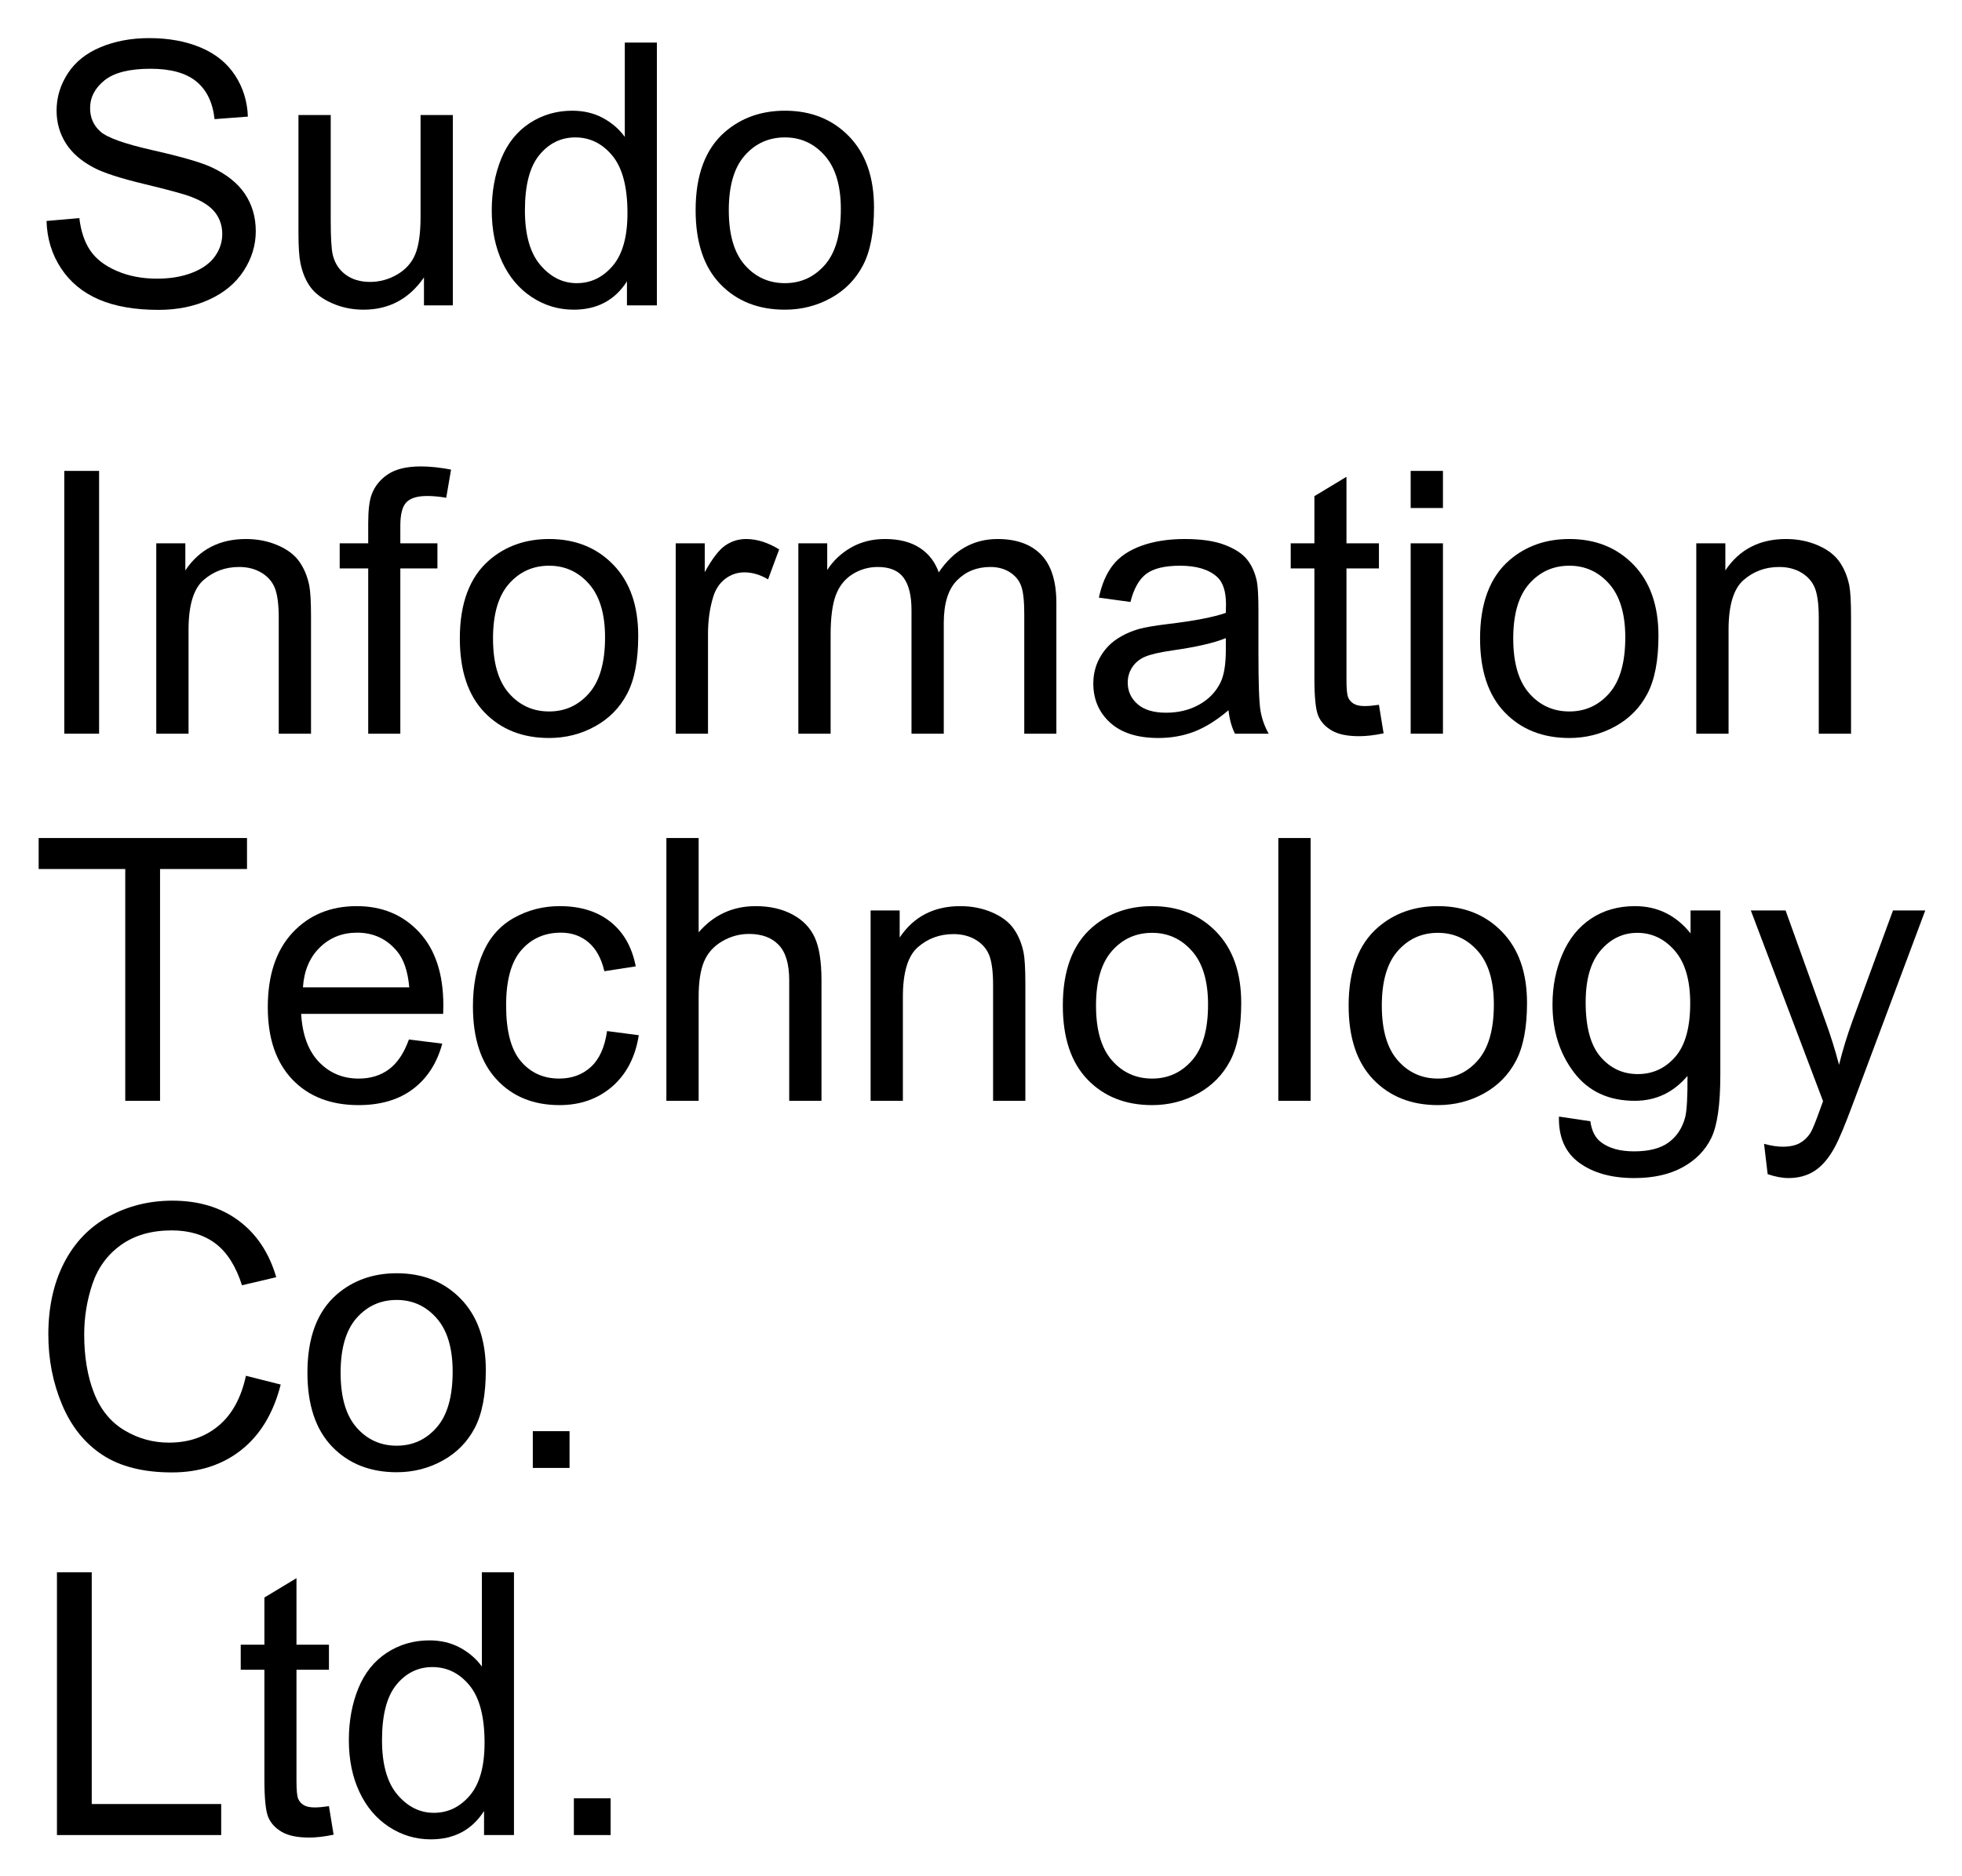
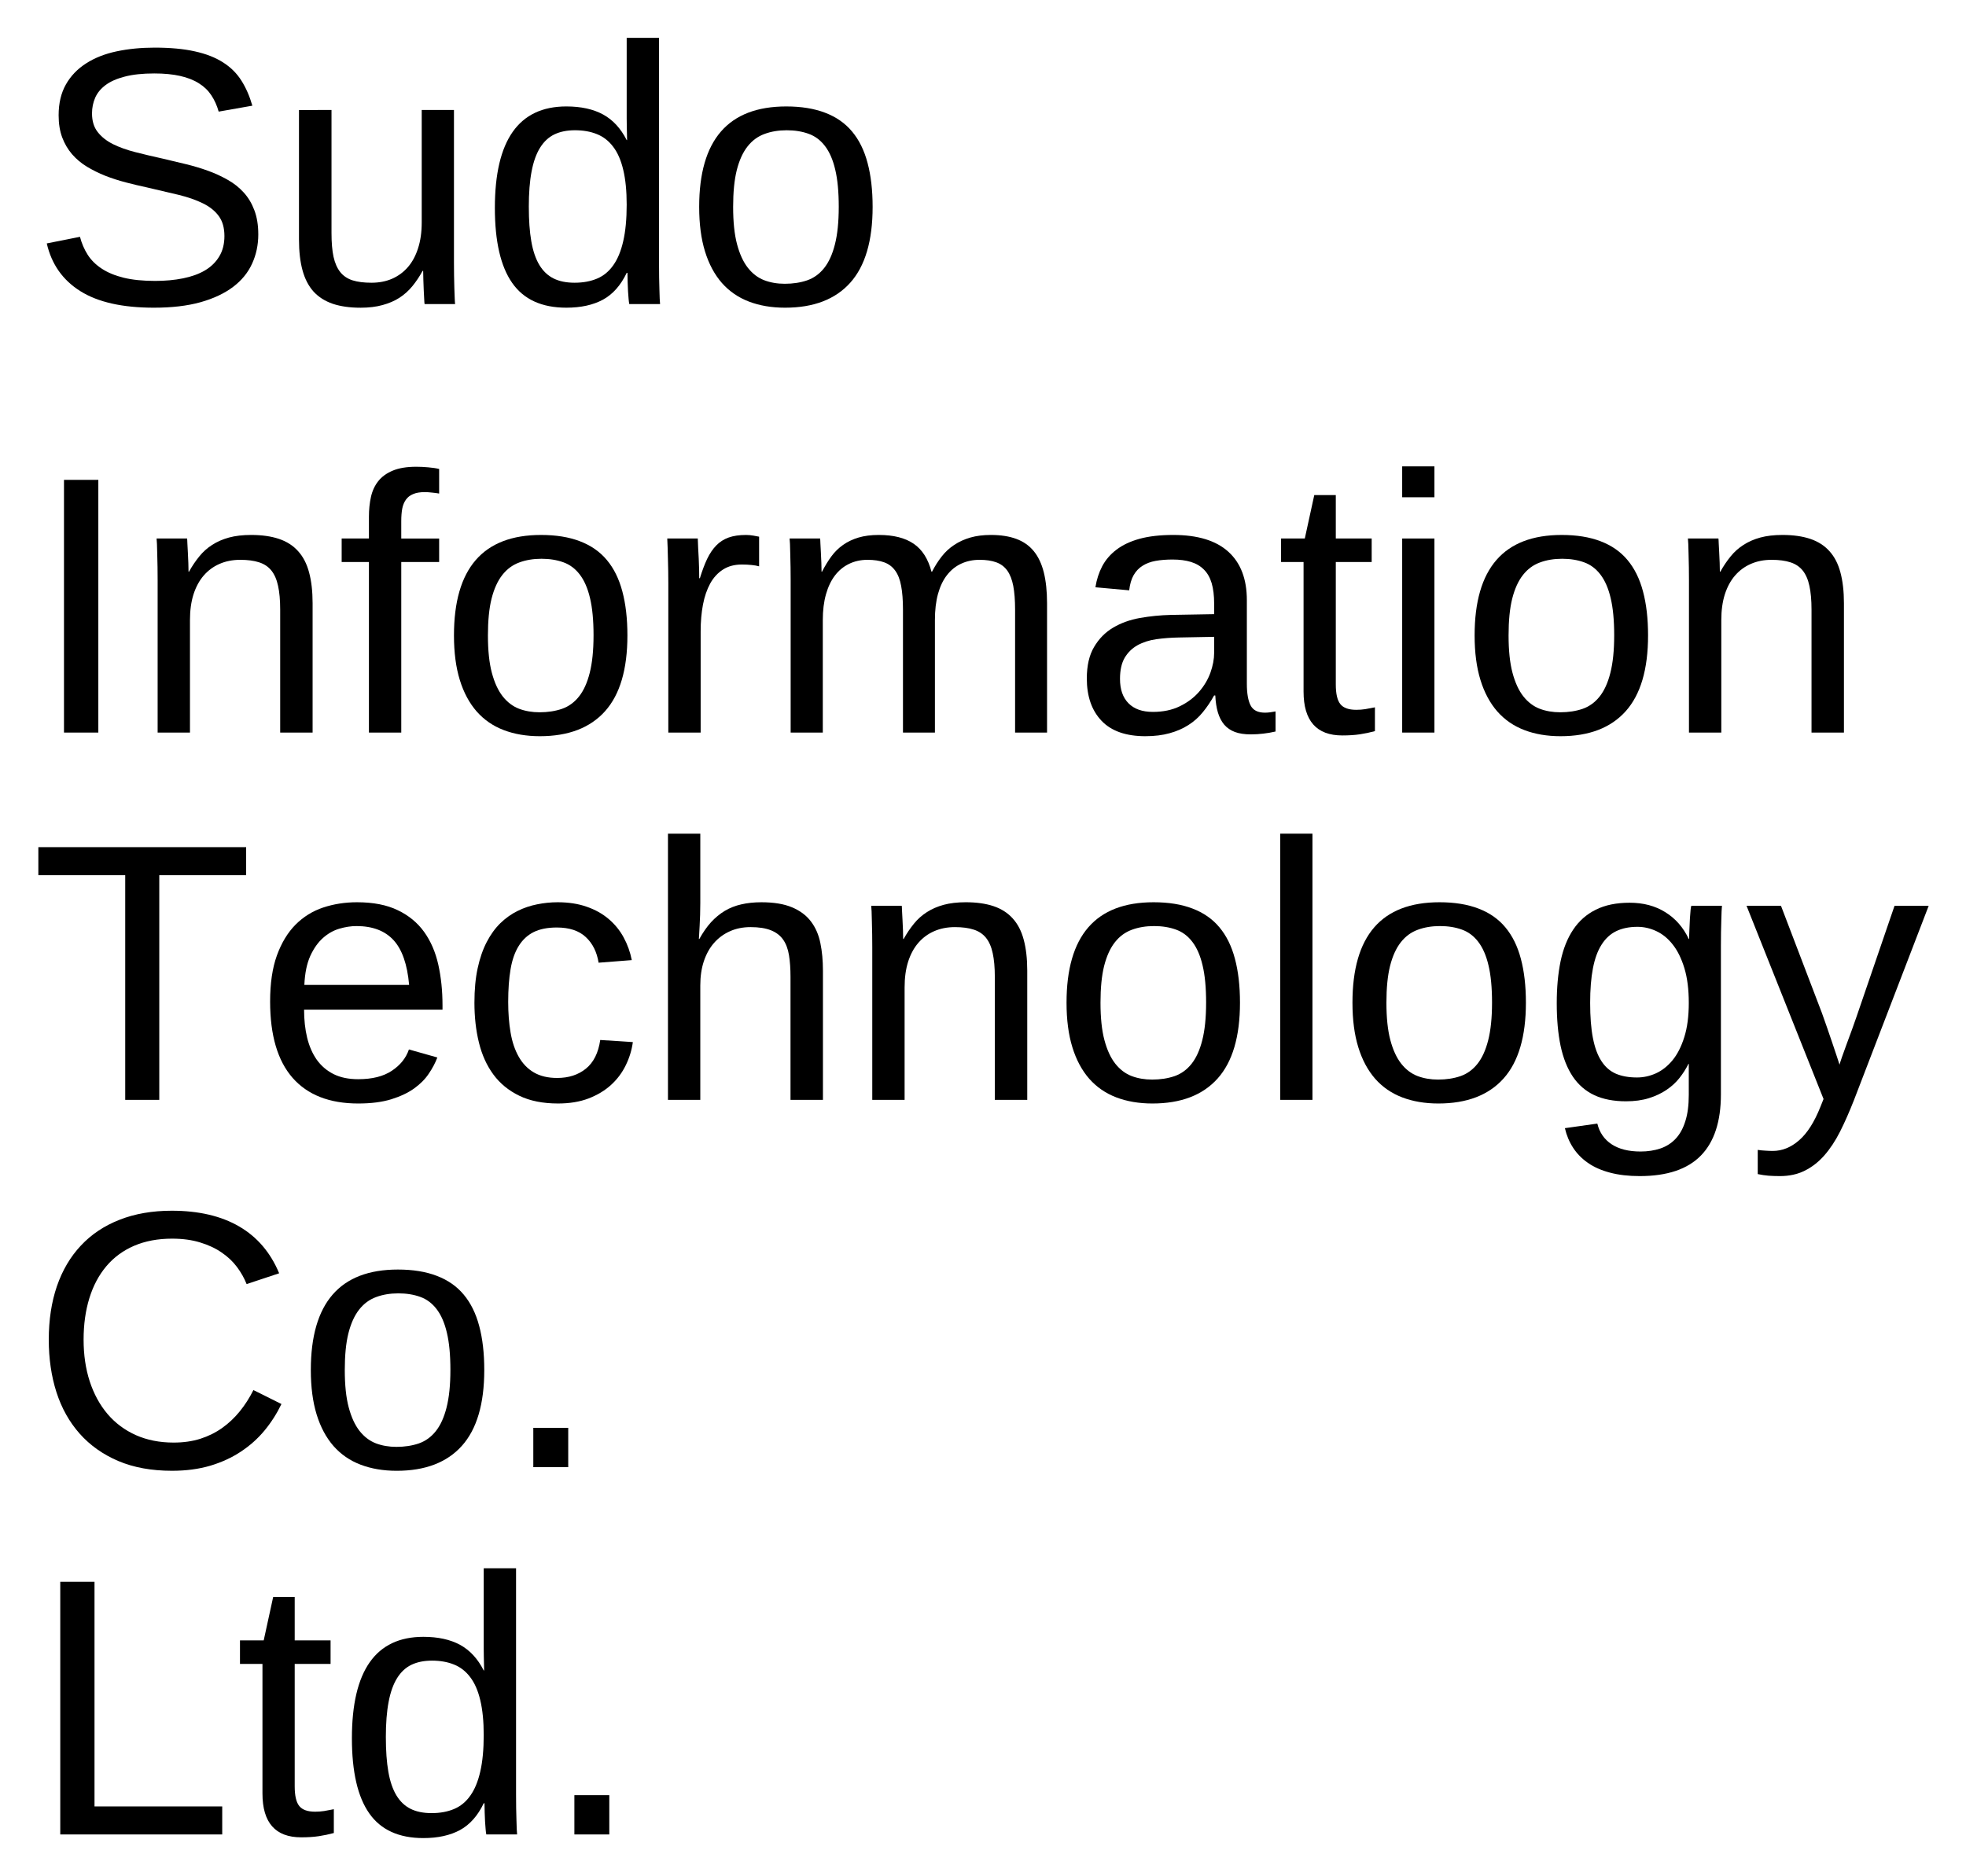
- <svg xmlns="http://www.w3.org/2000/svg" xmlns:xlink="http://www.w3.org/1999/xlink" role="img" viewBox="-4.91 0.09 320.58 306.58">
+ <svg xmlns="http://www.w3.org/2000/svg" xmlns:xlink="http://www.w3.org/1999/xlink" role="img" viewBox="-4.92 0.33 321.10 306.35">
  <defs>
-     <path d="M2.695-13.797l5.359-.469c.254 2.148.848 3.91 1.773 5.285.93 1.379 2.367 2.492 4.32 3.34 1.953.852 4.152 1.273 6.594 1.273 2.168 0 4.082-.32 5.742-.965 1.66-.645 2.895-1.527 3.707-2.652.809-1.121 1.215-2.348 1.215-3.676 0-1.348-.391-2.523-1.172-3.531-.781-1.004-2.07-1.848-3.867-2.535-1.152-.449-3.703-1.145-7.648-2.094-3.945-.945-6.707-1.84-8.289-2.68-2.051-1.074-3.578-2.406-4.586-4-1.004-1.59-1.508-3.375-1.508-5.344 0-2.168.617-4.195 1.844-6.082 1.23-1.883 3.031-3.316 5.391-4.293 2.363-.977 4.992-1.461 7.883-1.461 3.184 0 5.992.512 8.422 1.535 2.434 1.027 4.305 2.535 5.609 4.527 1.309 1.992 2.016 4.25 2.109 6.766l-5.445.414c-.293-2.715-1.285-4.766-2.977-6.156-1.688-1.387-4.184-2.078-7.484-2.078-3.438 0-5.941.629-7.516 1.891-1.57 1.258-2.359 2.777-2.359 4.555 0 1.543.559 2.812 1.672 3.809 1.094.996 3.949 2.016 8.57 3.062 4.617 1.043 7.789 1.957 9.508 2.738 2.5 1.152 4.344 2.613 5.535 4.379 1.191 1.77 1.785 3.805 1.785 6.109 0 2.285-.652 4.438-1.961 6.461-1.309 2.02-3.188 3.594-5.641 4.715-2.449 1.125-5.211 1.688-8.273 1.688-3.887 0-7.145-.57-9.773-1.703-2.625-1.133-4.688-2.836-6.18-5.109-1.496-2.277-2.281-4.852-2.359-7.719zm0 0" id="a" />
-     <path d="M24.344 0v-4.57C21.922-1.055 18.633.703 14.473.703c-1.836 0-3.551-.352-5.141-1.055C7.738-1.055 6.559-1.938 5.785-3.004c-.77-1.062-1.312-2.367-1.625-3.91-.215-1.035-.324-2.676-.324-4.922v-19.277h5.273v17.254c0 2.754.109 4.609.324 5.57.332 1.387 1.035 2.473 2.109 3.266 1.074.789 2.402 1.188 3.984 1.188s3.066-.406 4.453-1.219c1.387-.809 2.367-1.914 2.945-3.309.574-1.398.863-3.426.863-6.082v-16.668h5.273V0zm0 0" id="b" />
-     <path d="M24.141 0v-3.926c-1.973 3.086-4.875 4.629-8.703 4.629-2.48 0-4.758-.684-6.84-2.051C6.52-2.715 4.906-4.625 3.766-7.074c-1.145-2.453-1.715-5.27-1.715-8.453 0-3.105.52-5.922 1.551-8.453 1.035-2.527 2.59-4.465 4.66-5.816 2.07-1.348 4.387-2.02 6.941-2.02 1.875 0 3.547.395 5.012 1.188 1.465.789 2.656 1.82 3.574 3.09v-15.41h5.242V0zM7.469-15.527c0 3.984.844 6.965 2.523 8.934 1.68 1.973 3.66 2.961 5.945 2.961 2.305 0 4.262-.941 5.875-2.828 1.609-1.883 2.414-4.758 2.414-8.625 0-4.258-.82-7.383-2.461-9.375-1.641-1.992-3.66-2.992-6.062-2.992-2.344 0-4.301.961-5.875 2.875-1.57 1.914-2.359 4.93-2.359 9.051zm0 0" id="c" />
-     <path d="M1.992-15.555c0-5.762 1.602-10.031 4.805-12.805 2.676-2.305 5.938-3.457 9.785-3.457 4.277 0 7.773 1.402 10.488 4.203 2.715 2.805 4.07 6.676 4.07 11.617 0 4.004-.598 7.152-1.801 9.449-1.199 2.293-2.949 4.078-5.242 5.344C21.801.066 19.297.703 16.582.703c-4.355 0-7.875-1.398-10.562-4.188-2.684-2.793-4.027-6.82-4.027-12.07zm5.422 0c0 3.984.867 6.965 2.605 8.949 1.738 1.98 3.926 2.973 6.562 2.973 2.617 0 4.793-.996 6.535-2.988 1.738-1.992 2.605-5.027 2.605-9.113 0-3.848-.875-6.762-2.621-8.742-1.75-1.984-3.922-2.977-6.52-2.977-2.637 0-4.824.988-6.562 2.961-1.738 1.973-2.605 4.953-2.605 8.938zm0 0" id="d" />
-     <path d="M5.594 0v-42.949h5.688V0zm0 0" id="e" />
-     <path d="M3.953 0v-31.113h4.75v4.426c2.285-3.418 5.586-5.129 9.898-5.129 1.875 0 3.602.336 5.172 1.012 1.574.672 2.75 1.555 3.531 2.648s1.328 2.395 1.641 3.898c.195.977.293 2.688.293 5.125V0h-5.273v-18.926c0-2.148-.207-3.754-.613-4.82-.41-1.062-1.141-1.914-2.184-2.547-1.047-.637-2.27-.953-3.676-.953-2.246 0-4.188.715-5.816 2.137-1.633 1.426-2.449 4.133-2.449 8.117V0zm0 0" id="f" />
-     <path d="M5.215 0v-27.012H.555v-4.102h4.66v-3.309c0-2.09.184-3.645.559-4.66.508-1.367 1.398-2.477 2.68-3.324 1.277-.852 3.07-1.273 5.375-1.273 1.484 0 3.125.172 4.922.523l-.789 4.602c-1.094-.195-2.133-.293-3.109-.293-1.602 0-2.734.34-3.398 1.027-.664.684-.992 1.961-.992 3.836v2.871h6.062v4.102h-6.062V0zm0 0" id="g" />
-     <path d="M3.898 0v-31.113h4.742v4.715c1.211-2.207 2.332-3.66 3.355-4.363 1.027-.703 2.152-1.055 3.387-1.055 1.777 0 3.582.566 5.418 1.699l-1.816 4.891c-1.289-.762-2.578-1.141-3.867-1.141-1.152 0-2.188.348-3.105 1.039-.918.695-1.574 1.656-1.965 2.887-.586 1.875-.875 3.926-.875 6.152V0zm0 0" id="h" />
-     <path d="M3.953 0v-31.113h4.719V-26.75c.977-1.523 2.273-2.746 3.898-3.676 1.621-.926 3.465-1.391 5.535-1.391 2.305 0 4.195.48 5.668 1.434 1.477.957 2.516 2.297 3.121 4.016C29.355-30 32.559-31.816 36.504-31.816c3.086 0 5.457.855 7.121 2.562 1.66 1.711 2.488 4.34 2.488 7.895V0h-5.246v-19.602c0-2.109-.168-3.625-.512-4.555-.34-.926-.961-1.672-1.859-2.242-.898-.566-1.953-.848-3.164-.848-2.188 0-4.004.727-5.449 2.184-1.445 1.453-2.168 3.781-2.168 6.984V0h-5.273v-20.215c0-2.344-.43-4.102-1.289-5.273-.859-1.172-2.266-1.758-4.219-1.758-1.484 0-2.855.391-4.117 1.172-1.258.781-2.172 1.926-2.738 3.426-.566 1.504-.852 3.672-.852 6.508V0zm0 0" id="i" />
-     <path d="M24.258-3.836C22.305-2.176 20.426-1.008 18.617-.32 16.812.363 14.875.703 12.805.703c-3.418 0-6.047-.836-7.883-2.504-1.836-1.672-2.754-3.805-2.754-6.402 0-1.523.348-2.914 1.039-4.176.695-1.258 1.602-2.27 2.727-3.031 1.121-.762 2.387-1.34 3.793-1.73 1.035-.273 2.598-.535 4.688-.789 4.258-.508 7.391-1.113 9.406-1.816.02-.723.027-1.184.027-1.379 0-2.148-.496-3.66-1.496-4.539-1.348-1.191-3.348-1.789-6.004-1.789-2.48 0-4.312.438-5.492 1.305-1.184.871-2.059 2.406-2.621 4.617l-5.156-.703c.469-2.207 1.238-3.992 2.312-5.348 1.074-1.359 2.625-2.402 4.656-3.137 2.031-.73 4.387-1.098 7.062-1.098 2.656 0 4.812.312 6.477.938 1.66.625 2.879 1.41 3.66 2.359.781.945 1.328 2.145 1.641 3.59.176.898.262 2.516.262 4.859v7.031c0 4.902.113 8.004.34 9.305C29.711-2.438 30.156-1.191 30.82 0H25.312c-.547-1.094-.898-2.375-1.055-3.836zm-.438-11.781c-1.914.781-4.789 1.445-8.617 1.992-2.168.312-3.699.664-4.598 1.055-.898.391-1.59.965-2.082 1.715-.488.754-.73 1.59-.73 2.504 0 1.406.531 2.578 1.598 3.516 1.062.938 2.621 1.406 4.672 1.406 2.031 0 3.836-.441 5.422-1.332 1.582-.887 2.742-2.105 3.484-3.645.566-1.191.852-2.953.852-5.273zm0 0" id="j" />
-     <path d="M15.469-4.719l.762 4.66c-1.484.312-2.812.469-3.984.469-1.914 0-3.398-.301-4.453-.91-1.055-.605-1.797-1.398-2.227-2.387-.43-.984-.645-3.059-.645-6.223v-17.902H1.055v-4.102h3.867v-7.707l5.242-3.164v10.871h5.305v4.102h-5.305v18.191c0 1.504.094 2.473.281 2.902.184.43.488.77.906 1.027.422.254 1.023.379 1.805.379.586 0 1.355-.066 2.312-.207zm0 0" id="k" />
-     <path d="M3.984-36.883v-6.066H9.258v6.066zM3.984 0v-31.113H9.258V0zm0 0" id="l" />
-     <path d="M15.555 0v-37.883H1.406v-5.066h34.043v5.066H21.242V0zm0 0" id="m" />
-     <path d="M25.254-10.02l5.449.676c-.859 3.184-2.453 5.652-4.773 7.41C23.605-.176 20.633.703 17.023.703 12.473.703 8.863-.699 6.195-3.5c-2.664-2.805-4-6.734-4-11.793 0-5.234 1.352-9.297 4.047-12.188 2.695-2.891 6.188-4.336 10.484-4.336 4.16 0 7.562 1.418 10.195 4.246C29.559-24.738 30.879-20.75 30.879-15.617c0 .312-.012.781-.027 1.406H7.648c.195 3.418 1.16 6.039 2.898 7.852 1.738 1.816 3.906 2.727 6.504 2.727 1.934 0 3.582-.508 4.949-1.523 1.367-1.016 2.453-2.637 3.254-4.863zM7.938-18.547h17.375c-.234-2.617-.898-4.578-1.992-5.887-1.68-2.031-3.859-3.047-6.531-3.047-2.422 0-4.461.809-6.109 2.434-1.652 1.621-2.562 3.789-2.742 6.5zm0 0" id="n" />
-     <path d="M24.258-11.398l5.188.676c-.566 3.574-2.02 6.371-4.352 8.395C22.758-.309 19.891.703 16.492.703c-4.258 0-7.68-1.391-10.266-4.176C3.637-6.254 2.344-10.242 2.344-15.438c0-3.359.555-6.301 1.672-8.82 1.113-2.52 2.805-4.41 5.082-5.668 2.273-1.262 4.75-1.891 7.426-1.891 3.379 0 6.141.855 8.289 2.562 2.148 1.711 3.527 4.137 4.133 7.281l-5.125.793c-.488-2.09-1.355-3.664-2.594-4.719-1.242-1.055-2.742-1.582-4.5-1.582-2.656 0-4.812.953-6.473 2.855-1.66 1.906-2.488 4.918-2.488 9.039 0 4.18.797 7.219 2.398 9.109 1.602 1.895 3.695 2.844 6.273 2.844 2.07 0 3.797-.633 5.184-1.906 1.387-1.27 2.266-3.219 2.637-5.859zm0 0" id="o" />
-     <path d="M3.953 0v-42.949h5.273v15.41c2.461-2.852 5.57-4.277 9.32-4.277 2.305 0 4.305.453 6.004 1.363 1.699.906 2.914 2.164 3.648 3.766.73 1.602 1.098 3.922 1.098 6.969V0h-5.273v-19.719c0-2.637-.57-4.555-1.715-5.754-1.141-1.203-2.758-1.801-4.848-1.801-1.562 0-3.031.402-4.41 1.215-1.375.809-2.355 1.91-2.941 3.293-.586 1.387-.883 3.305-.883 5.742V0zm0 0" id="p" />
-     <path d="M3.836 0v-42.949h5.273V0zm0 0" id="q" />
-     <path d="M2.988 2.578l5.129.762c.215 1.582.809 2.734 1.785 3.457 1.309.977 3.098 1.465 5.363 1.465 2.441 0 4.324-.488 5.652-1.465 1.328-.977 2.227-2.344 2.695-4.102.273-1.074.402-3.328.379-6.766C21.688-1.355 18.82 0 15.383 0c-4.277 0-7.59-1.543-9.934-4.629C3.105-7.715 1.934-11.414 1.934-15.734c0-2.969.535-5.707 1.613-8.215 1.074-2.512 2.629-4.449 4.672-5.816 2.039-1.367 4.438-2.051 7.191-2.051 3.672 0 6.699 1.484 9.082 4.453v-3.75h4.863v26.895c0 4.844-.492 8.277-1.48 10.297-.984 2.023-2.547 3.617-4.688 4.789-2.137 1.172-4.77 1.758-7.895 1.758-3.711 0-6.707-.832-8.996-2.504-2.285-1.668-3.387-4.184-3.309-7.543zm4.363-18.691c0 4.082.812 7.059 2.434 8.934 1.621 1.875 3.652 2.812 6.094 2.812 2.422 0 4.453-.93 6.094-2.797 1.641-1.863 2.461-4.789 2.461-8.773 0-3.809-.844-6.68-2.535-8.613-1.688-1.934-3.727-2.902-6.109-2.902-2.344 0-4.336.953-5.977 2.859-1.641 1.902-2.461 4.73-2.461 8.48zm0 0" id="r" />
-     <path d="M3.719 11.984l-.586-4.953C4.285 7.344 5.293 7.5 6.152 7.5c1.172 0 2.109-.195 2.812-.586.703-.391 1.277-.938 1.73-1.641.332-.527.867-1.836 1.609-3.926.098-.293.254-.723.469-1.289L.969-31.113h5.68L13.125-13.094c.84 2.285 1.594 4.688 2.258 7.203.605-2.422 1.328-4.781 2.164-7.086l6.652-18.137h5.273L17.637.527c-1.27 3.418-2.254 5.77-2.957 7.059-.938 1.738-2.016 3.016-3.227 3.824-1.211.812-2.656 1.215-4.336 1.215-1.016 0-2.148-.211-3.398-.641zm0 0" id="s" />
-     <path d="M35.273-15.059l5.684 1.434c-1.191 4.668-3.336 8.23-6.43 10.68C31.43-.492 27.648.734 23.172.734c-4.629 0-8.391-.945-11.293-2.828-2.898-1.887-5.105-4.617-6.621-8.188-1.512-3.574-2.27-7.414-2.27-11.516 0-4.473.855-8.375 2.562-11.703 1.711-3.332 4.141-5.859 7.297-7.59C16-42.816 19.473-43.68 23.262-43.68c4.297 0 7.91 1.094 10.84 3.281 2.93 2.188 4.969 5.262 6.125 9.227l-5.598 1.32c-.996-3.125-2.441-5.402-4.336-6.828-1.895-1.426-4.277-2.141-7.148-2.141-3.301 0-6.059.793-8.277 2.375-2.215 1.582-3.773 3.707-4.672 6.371-.898 2.668-1.348 5.418-1.348 8.246 0 3.652.531 6.844 1.598 9.566 1.062 2.727 2.719 4.762 4.965 6.109 2.246 1.348 4.676 2.02 7.293 2.02 3.184 0 5.883-.914 8.086-2.75 2.207-1.836 3.703-4.562 4.484-8.176zm0 0" id="t" />
-     <path d="M5.449 0v-6.008h6.004V0zm0 0" id="u" />
-     <path d="M4.395 0v-42.949h5.684v37.879h21.152V0zm0 0" id="v" />
+     <symbol overflow="visible">
+       <path d="M2 0v-39.984h15.938V0zm1.984-2H15.938v-36H3.984zm0 0" />
+     </symbol>
+     <symbol id="a" overflow="visible">
+       <path d="M37.266-11.391c0 1.73-.34 3.328-1.016 4.797-.668 1.469-1.703 2.734-3.109 3.797-1.406 1.062-3.184 1.898-5.328 2.5-2.137.594-4.668.891-7.594.891-5.137 0-9.141-.898-12.016-2.703C5.328-3.91 3.5-6.508 2.719-9.906l5.422-1.078c.281 1.074.703 2.055 1.266 2.938.562.875 1.328 1.633 2.297 2.266.969.637 2.164 1.133 3.594 1.484 1.426.344 3.133.516 5.125.516 1.656 0 3.176-.141 4.562-.422C26.379-4.484 27.57-4.914 28.562-5.5c1-.594 1.773-1.352 2.328-2.281.562-.926.844-2.035.844-3.328 0-1.344-.309-2.43-.922-3.266-.617-.844-1.48-1.535-2.594-2.078-1.117-.551-2.445-1.016-3.984-1.391-1.543-.375-3.25-.773-5.125-1.203-1.156-.25-2.32-.523-3.484-.828-1.156-.301-2.273-.66-3.344-1.078-1.062-.426-2.062-.922-3-1.484-.938-.57-1.75-1.254-2.438-2.047-.68-.789-1.215-1.707-1.609-2.75-.387-1.039-.578-2.242-.578-3.609 0-1.957.395-3.633 1.188-5.031.789-1.395 1.891-2.539 3.297-3.438 1.406-.906 3.066-1.562 4.984-1.969 1.914-.406 3.984-.609 6.203-.609 2.562 0 4.75.203 6.562.609 1.82.398 3.359.996 4.609 1.797 1.25.793 2.25 1.781 3 2.969.75 1.18 1.348 2.547 1.797 4.109l-5.5.969c-.281-1-.684-1.891-1.203-2.672-.512-.781-1.188-1.43-2.031-1.953-.836-.531-1.855-.93-3.062-1.203-1.199-.27-2.605-.406-4.219-.406-1.918 0-3.527.172-4.828.516-1.305.336-2.352.797-3.141 1.391-.781.586-1.344 1.273-1.688 2.062-.344.793-.516 1.648-.516 2.562 0 1.23.305 2.242.922 3.031.613.793 1.445 1.453 2.5 1.984 1.062.523 2.285.961 3.672 1.312 1.383.355 2.859.703 4.422 1.047 1.27.293 2.535.594 3.797.906 1.258.305 2.461.664 3.609 1.078 1.156.418 2.234.914 3.234 1.484 1.008.562 1.883 1.258 2.625 2.078.738.812 1.316 1.777 1.734 2.891.426 1.117.641 2.43.641 3.938zm0 0" />
+     </symbol>
+     <symbol id="b" overflow="visible">
+       <path d="M9.203-31.703v20.094c0 1.555.109 2.844.328 3.875.227 1.031.594 1.867 1.094 2.5.508.637 1.18 1.09 2.016 1.359.832.262 1.863.391 3.094.391 1.25 0 2.375-.219 3.375-.656 1.008-.445 1.867-1.082 2.578-1.906.719-.832 1.27-1.859 1.656-3.078.395-1.219.594-2.617.594-4.203v-18.375h5.266v24.938c0 .668.004 1.367.016 2.094.008.73.023 1.422.047 2.078.02.656.039 1.219.062 1.688.02.469.039.773.062.906h-4.984c-.023-.094-.043-.352-.062-.781-.023-.438-.047-.93-.078-1.484-.023-.562-.043-1.129-.062-1.703-.023-.57-.031-1.055-.031-1.453h-.094c-.5.918-1.059 1.75-1.672 2.5-.605.742-1.309 1.371-2.109 1.891-.793.512-1.711.906-2.75 1.188-1.031.289-2.23.438-3.594.438-1.762 0-3.277-.215-4.547-.641-1.273-.438-2.32-1.102-3.141-2-.812-.906-1.414-2.062-1.797-3.469-.387-1.406-.578-3.094-.578-5.062v-21.125zm0 0" />
+     </symbol>
+     <symbol id="c" overflow="visible">
+       <path d="M24.047-5.094c-.969 2.031-2.262 3.492-3.875 4.375-1.617.875-3.609 1.312-5.984 1.312-4.012 0-6.961-1.348-8.844-4.047-1.887-2.695-2.828-6.781-2.828-12.25 0-11.051 3.891-16.578 11.672-16.578 2.395 0 4.395.438 6 1.312 1.602.875 2.891 2.273 3.859 4.188h.062c0-.195-.008-.504-.016-.922-.012-.414-.023-.852-.031-1.312-.012-.457-.016-.891-.016-1.297v-13.172h5.281v36.953c0 .762.004 1.496.016 2.203.008.699.023 1.34.047 1.922.02.586.035 1.09.047 1.516.02.418.039.715.062.891h-5.031c-.043-.195-.078-.473-.109-.828-.031-.363-.062-.781-.094-1.25-.023-.469-.043-.961-.062-1.484-.023-.52-.031-1.031-.031-1.531zM8.062-15.875c0 2.188.133 4.062.406 5.625.27 1.562.707 2.852 1.312 3.859.602 1 1.375 1.734 2.312 2.203.938.469 2.082.703 3.438.703 1.383 0 2.609-.223 3.672-.672 1.062-.445 1.945-1.176 2.656-2.188.719-1.008 1.258-2.32 1.625-3.938.375-1.625.562-3.609.562-5.953 0-2.238-.188-4.133-.562-5.688-.367-1.562-.914-2.816-1.641-3.766-.719-.957-1.602-1.645-2.641-2.062-1.043-.426-2.246-.641-3.609-.641-1.293 0-2.406.227-3.344.672-.938.449-1.719 1.172-2.344 2.172-.625 1-1.09 2.297-1.391 3.891-.305 1.586-.453 3.512-.453 5.781zm0 0" />
+     </symbol>
+     <symbol id="d" overflow="visible">
+       <path d="M30.844-15.875c0 5.543-1.219 9.672-3.656 12.391S21.203.594 16.547.594c-2.199 0-4.168-.336-5.906-1-1.742-.664-3.215-1.68-4.422-3.047-1.199-1.375-2.117-3.086-2.75-5.141-.637-2.062-.953-4.488-.953-7.281 0-10.938 4.738-16.406 14.219-16.406 2.457 0 4.578.344 6.359 1.031 1.789.68 3.254 1.699 4.391 3.062 1.145 1.367 1.988 3.074 2.531 5.125.551 2.055.828 4.449.828 7.188zm-5.531 0c0-2.469-.195-4.5-.578-6.094-.375-1.602-.934-2.883-1.672-3.844-.73-.957-1.621-1.625-2.672-2-1.055-.383-2.246-.578-3.578-.578-1.344 0-2.559.203-3.641.609-1.086.398-2.008 1.078-2.766 2.047-.762.969-1.344 2.258-1.75 3.859-.398 1.594-.594 3.594-.594 6 0 2.461.211 4.496.641 6.109.426 1.605 1.016 2.887 1.766 3.844.758.961 1.648 1.637 2.672 2.031 1.02.387 2.141.578 3.359.578 1.344 0 2.562-.188 3.656-.562 1.094-.383 2.02-1.055 2.781-2.016.758-.957 1.344-2.242 1.75-3.859.414-1.625.625-3.664.625-6.125zm0 0" />
+     </symbol>
+     <symbol id="e" overflow="visible">
+       <path d="M5.531 0v-41.281h5.609V0zm0 0" />
+     </symbol>
+     <symbol id="f" overflow="visible">
+       <path d="M24.172 0v-20.094c0-1.539-.117-2.828-.344-3.859-.219-1.039-.586-1.879-1.094-2.516-.512-.633-1.184-1.082-2.016-1.344-.824-.27-1.852-.406-3.078-.406-1.25 0-2.383.227-3.391.672-1 .438-1.859 1.074-2.578 1.906-.711.824-1.262 1.844-1.656 3.062-.387 1.219-.578 2.621-.578 4.203V0H4.156v-24.938c0-.656-.008-1.348-.016-2.078-.012-.738-.027-1.438-.047-2.094-.012-.656-.027-1.219-.047-1.688-.023-.469-.043-.77-.062-.906h4.984c.02.105.035.371.047.797.02.43.047.922.078 1.484.031.555.055 1.121.078 1.703.02.574.031 1.055.031 1.438h.078c.508-.914 1.066-1.742 1.672-2.484.602-.75 1.305-1.379 2.109-1.891.801-.52 1.719-.922 2.75-1.203 1.039-.281 2.242-.422 3.609-.422 1.758 0 3.273.215 4.547.641 1.27.43 2.312 1.094 3.125 2 .82.898 1.422 2.055 1.797 3.469.383 1.418.578 3.102.578 5.047V0zm0 0" />
+     </symbol>
+     <symbol id="g" overflow="visible">
+       <path d="M10.578-27.859V0H5.297v-27.859H.844v-3.844h4.453v-3.578c0-1.145.109-2.211.328-3.203.219-.988.613-1.848 1.188-2.578.57-.727 1.359-1.301 2.359-1.719 1-.426 2.285-.641 3.859-.641.625 0 1.273.031 1.953.094.676.055 1.27.141 1.781.266v4.016c-.336-.062-.727-.113-1.172-.156-.438-.051-.828-.078-1.172-.078-.781 0-1.422.109-1.922.328-.5.211-.891.516-1.172.922-.281.398-.48.887-.594 1.469-.105.586-.156 1.258-.156 2.016v2.844h6.188v3.844zm0 0" />
+     </symbol>
+     <symbol id="h" overflow="visible">
+       <path d="M4.156 0v-24.312c0-.664-.008-1.344-.016-2.031-.012-.695-.027-1.367-.047-2.016-.012-.645-.027-1.25-.047-1.812-.023-.57-.043-1.082-.062-1.531h4.984c.02.449.039.965.062 1.547.031.574.062 1.164.094 1.766.031.605.051 1.188.062 1.75.008.555.016 1.027.016 1.422h.109c.375-1.219.77-2.27 1.188-3.156.426-.883.922-1.613 1.484-2.188.562-.582 1.234-1.016 2.016-1.297.781-.281 1.727-.422 2.844-.422.426 0 .832.039 1.219.109.395.062.703.121.922.172v4.844c-.355-.102-.766-.176-1.234-.219-.469-.051-.996-.078-1.578-.078-1.211 0-2.242.277-3.094.828-.844.543-1.539 1.297-2.078 2.266-.531.969-.93 2.125-1.188 3.469-.25 1.336-.375 2.789-.375 4.359V0zm0 0" />
+     </symbol>
+     <symbol id="i" overflow="visible">
+       <path d="M22.5 0v-20.094c0-1.539-.102-2.828-.297-3.859-.188-1.039-.516-1.879-.984-2.516-.461-.633-1.059-1.082-1.797-1.344-.742-.27-1.648-.406-2.719-.406-1.117 0-2.125.227-3.031.672-.898.438-1.664 1.074-2.297 1.906-.625.824-1.109 1.844-1.453 3.062-.344 1.219-.516 2.621-.516 4.203V0h-5.25v-24.938c0-.656-.008-1.348-.016-2.078-.012-.738-.027-1.438-.047-2.094-.012-.656-.027-1.219-.047-1.688-.023-.469-.043-.77-.062-.906h4.984c.02.105.035.371.047.797.02.43.047.922.078 1.484.031.555.055 1.121.078 1.703.02.574.031 1.055.031 1.438h.078c.469-.914.973-1.742 1.516-2.484.551-.75 1.191-1.379 1.922-1.891.738-.52 1.582-.922 2.531-1.203.945-.281 2.047-.422 3.297-.422 2.406 0 4.305.48 5.703 1.438 1.395.949 2.363 2.469 2.906 4.562H27.25c.469-.914.992-1.742 1.578-2.484.582-.75 1.266-1.379 2.047-1.891.781-.52 1.66-.922 2.641-1.203.977-.281 2.094-.422 3.344-.422 1.602 0 2.984.215 4.141.641 1.164.43 2.117 1.094 2.859 2 .738.898 1.285 2.055 1.641 3.469.352 1.418.531 3.102.531 5.047V0H40.812v-20.094c0-1.539-.102-2.828-.297-3.859-.199-1.039-.527-1.879-.984-2.516-.461-.633-1.059-1.082-1.797-1.344-.742-.27-1.648-.406-2.719-.406-1.117 0-2.125.215-3.031.641-.898.418-1.664 1.039-2.297 1.859-.637.812-1.125 1.84-1.469 3.078-.336 1.23-.5 2.652-.5 4.266V0zm0 0" />
+     </symbol>
+     <symbol id="j" overflow="visible">
+       <path d="M12.125.594c-3.18 0-5.57-.836-7.172-2.516-1.605-1.688-2.406-3.992-2.406-6.922 0-2.094.395-3.805 1.188-5.141.789-1.344 1.828-2.395 3.109-3.156 1.281-.758 2.738-1.285 4.375-1.578 1.645-.289 3.316-.457 5.016-.5l7.109-.125v-1.719c0-1.312-.137-2.426-.406-3.344-.273-.914-.695-1.656-1.266-2.219-.562-.57-1.273-.988-2.125-1.25-.844-.258-1.844-.391-3-.391-1.012 0-1.93.074-2.75.219-.824.148-1.539.414-2.141.797-.605.375-1.094.891-1.469 1.547-.367.648-.605 1.469-.719 2.469l-5.516-.5c.195-1.25.566-2.395 1.109-3.438.551-1.039 1.328-1.941 2.328-2.703 1.008-.77 2.27-1.363 3.781-1.781 1.52-.414 3.352-.625 5.5-.625 3.977 0 6.973.914 8.984 2.734 2.02 1.824 3.031 4.465 3.031 7.922v13.656c0 1.562.203 2.742.609 3.531.406.793 1.188 1.188 2.344 1.188.289 0 .582-.02.875-.062.289-.039.578-.086.859-.141v3.281c-.668.156-1.328.27-1.984.344-.656.082-1.355.125-2.094.125-1 0-1.855-.133-2.562-.391-.711-.27-1.293-.672-1.75-1.203-.449-.539-.793-1.207-1.031-2-.23-.789-.371-1.711-.422-2.766h-.188c-.562 1.012-1.184 1.93-1.859 2.75-.668.824-1.453 1.523-2.359 2.094-.898.574-1.918 1.016-3.062 1.328-1.137.32-2.449.484-3.938.484zM13.328-3.375c1.676 0 3.145-.305 4.406-.922 1.258-.613 2.305-1.398 3.141-2.359.832-.957 1.453-2 1.859-3.125.406-1.133.609-2.219.609-3.25v-2.609l-5.766.109c-1.293.023-2.523.117-3.688.281-1.156.168-2.18.496-3.062.984-.875.492-1.574 1.172-2.094 2.047-.512.875-.766 2.027-.766 3.453 0 1.719.461 3.047 1.391 3.984.926.938 2.25 1.406 3.969 1.406zm0 0" />
+     </symbol>
+     <symbol id="k" overflow="visible">
+       <path d="M16.234-.234c-.805.219-1.621.391-2.453.516-.824.125-1.781.188-2.875.188-4.219 0-6.328-2.391-6.328-7.172v-21.156H.906v-3.844h3.875l1.547-7.094h3.516v7.094h5.859v3.844H9.844v20c0 1.531.25 2.605.75 3.219.5.617 1.363.922 2.594.922.508 0 1-.035 1.469-.109a51.988 51.988 0 0 0 1.578-.297zm0 0" />
+     </symbol>
+     <symbol id="l" overflow="visible">
+       <path d="M4.016-38.438v-5.047h5.266v5.047zm0 38.438v-31.703h5.266V0zm0 0" />
+     </symbol>
+     <symbol id="m" overflow="visible">
+       <path d="M21.094-36.703V0h-5.562v-36.703H1.344v-4.578h33.938v4.578zm0 0" />
+     </symbol>
+     <symbol id="n" overflow="visible">
+       <path d="M8.094-14.734c0 1.656.164 3.184.5 4.578.344 1.398.867 2.602 1.578 3.609.719 1 1.633 1.781 2.75 2.344 1.113.555 2.453.828 4.016.828 2.281 0 4.109-.457 5.484-1.375 1.383-.914 2.316-2.078 2.797-3.484l4.641 1.312c-.336.887-.805 1.773-1.406 2.656-.594.887-1.391 1.688-2.391 2.406-.992.711-2.234 1.297-3.734 1.766-1.492.457-3.289.688-5.391.688-4.688 0-8.262-1.395-10.719-4.188-2.449-2.801-3.672-6.957-3.672-12.469 0-2.969.367-5.477 1.109-7.531.75-2.062 1.766-3.738 3.047-5.031 1.289-1.289 2.797-2.223 4.516-2.797 1.719-.57 3.555-.859 5.516-.859 2.656 0 4.875.434 6.656 1.297 1.789.855 3.227 2.039 4.312 3.547 1.082 1.512 1.852 3.293 2.312 5.344.457 2.055.688 4.273.688 6.656v.703zM25.25-18.781c-.293-3.344-1.141-5.781-2.547-7.312-1.406-1.531-3.43-2.297-6.062-2.297-.875 0-1.797.141-2.766.422-.969.281-1.867.789-2.688 1.516-.812.719-1.508 1.699-2.078 2.938-.562 1.242-.887 2.82-.969 4.734zm0 0" />
+     </symbol>
+     <symbol id="o" overflow="visible">
+       <path d="M8.062-16c0 1.824.129 3.496.391 5.016.258 1.523.703 2.836 1.328 3.938.625 1.105 1.445 1.961 2.469 2.562 1.031.605 2.301.906 3.812.906 1.875 0 3.438-.504 4.688-1.516 1.258-1.02 2.039-2.582 2.344-4.688l5.328.344c-.18 1.312-.562 2.574-1.156 3.781-.586 1.211-1.383 2.277-2.391 3.203-1 .918-2.227 1.656-3.672 2.219-1.438.551-3.105.828-5 .828-2.48 0-4.59-.422-6.328-1.266-1.742-.844-3.152-2-4.234-3.469C4.555-5.617 3.77-7.359 3.281-9.359c-.492-2-.734-4.172-.734-6.516 0-2.133.176-4.016.531-5.641.352-1.633.848-3.062 1.484-4.281.633-1.219 1.379-2.242 2.234-3.078.863-.832 1.797-1.492 2.797-1.984 1.008-.5 2.066-.859 3.172-1.078 1.113-.227 2.238-.344 3.375-.344 1.781 0 3.363.246 4.75.734 1.383.48 2.578 1.148 3.578 2 1.008.855 1.828 1.859 2.453 3.016.625 1.148 1.066 2.383 1.328 3.703l-5.422.422c-.281-1.758-.98-3.156-2.094-4.188-1.105-1.039-2.684-1.562-4.734-1.562-1.512 0-2.773.25-3.781.75-1 .5-1.812 1.258-2.438 2.266-.625 1-1.07 2.262-1.328 3.781C8.191-19.836 8.062-18.051 8.062-16zm0 0" />
+     </symbol>
+     <symbol id="p" overflow="visible">
+       <path d="M9.281-26.281c.594-1.07 1.227-1.984 1.906-2.734.688-.75 1.438-1.367 2.25-1.859.82-.488 1.723-.844 2.703-1.062.977-.227 2.07-.344 3.281-.344 2.031 0 3.695.277 5 .828 1.301.543 2.328 1.309 3.078 2.297.75.98 1.266 2.156 1.547 3.531.281 1.367.422 2.867.422 4.5V0h-5.297v-20.094c0-1.352-.086-2.535-.25-3.547-.168-1.02-.484-1.863-.953-2.531-.469-.676-1.137-1.188-2-1.531-.855-.344-1.965-.516-3.328-.516-1.25 0-2.383.23-3.391.688-1 .449-1.859 1.086-2.578 1.906-.711.812-1.262 1.809-1.656 2.984-.387 1.168-.578 2.484-.578 3.953V0H4.156v-43.484H9.438v11.312c0 .648-.012 1.293-.031 1.938-.023.648-.047 1.246-.078 1.797-.031.543-.059 1.008-.078 1.391-.012.375-.027.633-.047.766zm0 0" />
+     </symbol>
+     <symbol id="q" overflow="visible">
+       <path d="M4.047 0v-43.484H9.312V0zm0 0" />
+     </symbol>
+     <symbol id="r" overflow="visible">
+       <path d="M16.062 12.453c-1.824 0-3.438-.188-4.844-.562-1.406-.367-2.609-.898-3.609-1.594-.992-.688-1.797-1.512-2.422-2.469-.625-.961-1.074-2.027-1.344-3.203l5.297-.75c.352 1.457 1.129 2.582 2.328 3.375 1.195.789 2.773 1.188 4.734 1.188 1.188 0 2.27-.168 3.25-.5.977-.336 1.805-.867 2.484-1.594.688-.73 1.211-1.684 1.578-2.859.375-1.168.562-2.594.562-4.281v-5.094h-.047c-.398.805-.887 1.574-1.469 2.312-.574.73-1.277 1.375-2.109 1.938-.824.562-1.781 1.016-2.875 1.359-1.094.344-2.344.516-3.75.516-2.012 0-3.734-.332-5.172-1-1.438-.676-2.609-1.688-3.516-3.031-.906-1.352-1.574-3.031-2-5.031-.418-2.008-.625-4.332-.625-6.969 0-2.531.207-4.812.625-6.844.426-2.031 1.113-3.754 2.062-5.172.945-1.414 2.176-2.5 3.688-3.25 1.508-.758 3.352-1.141 5.531-1.141 2.238 0 4.18.516 5.828 1.547 1.656 1.023 2.93 2.48 3.828 4.375h.062c0-.488.016-1.035.047-1.641.031-.602.055-1.172.078-1.703.031-.539.066-1.004.109-1.391.039-.395.082-.625.125-.688h5c-.023.18-.043.48-.062.906-.012.418-.027.918-.047 1.5-.023.586-.039 1.234-.047 1.953-.012.711-.016 1.445-.016 2.203V-.906c0 4.438-1.09 7.77-3.266 10-2.18 2.238-5.512 3.359-10 3.359zm8.016-28.297c0-2.207-.242-4.098-.719-5.672-.48-1.57-1.109-2.852-1.891-3.844-.781-1-1.68-1.734-2.688-2.203-1-.469-2.027-.703-3.078-.703-1.344 0-2.5.234-3.469.703s-1.773 1.211-2.406 2.219c-.637 1-1.105 2.289-1.406 3.859-.305 1.574-.453 3.453-.453 5.641 0 2.281.148 4.199.453 5.75.301 1.555.766 2.809 1.391 3.766.625.961 1.414 1.648 2.375 2.062.957.406 2.098.609 3.422.609 1.062 0 2.094-.223 3.094-.672 1.008-.457 1.914-1.172 2.719-2.141.801-.977 1.441-2.238 1.922-3.781.488-1.539.734-3.406.734-5.594zm0 0" />
+     </symbol>
+     <symbol id="s" overflow="visible">
+       <path d="M17.703 0c-.75 1.914-1.512 3.641-2.281 5.172-.773 1.531-1.637 2.836-2.594 3.922-.961 1.082-2.027 1.91-3.203 2.484-1.168.582-2.512.875-4.031.875-.668 0-1.281-.023-1.844-.062-.562-.043-1.156-.133-1.781-.266V8.172c.363.062.781.102 1.25.125.469.031.867.047 1.203.047 1.539 0 2.973-.578 4.297-1.734 1.332-1.148 2.5-2.98 3.5-5.5l.5-1.25L.141-31.703h5.625l6.688 17.516c.195.531.445 1.242.75 2.125.301.875.602 1.758.906 2.641.301.875.566 1.668.797 2.375.238.699.379 1.133.422 1.297.051-.207.188-.629.406-1.266.227-.633.484-1.344.766-2.125.289-.781.582-1.57.875-2.375.289-.801.535-1.492.734-2.078l6.203-18.109h5.578zm0 0" />
+     </symbol>
+     <symbol id="t" overflow="visible">
+       <path d="M23.203-37.328c-2.344 0-4.422.391-6.234 1.172-1.805.781-3.312 1.898-4.531 3.344-1.219 1.449-2.141 3.188-2.766 5.219s-.938 4.289-.938 6.766c0 2.48.332 4.75 1 6.812.676 2.062 1.645 3.84 2.906 5.328 1.258 1.48 2.801 2.633 4.625 3.453 1.832.812 3.891 1.219 6.172 1.219 1.602 0 3.062-.207 4.375-.625 1.32-.426 2.516-1.02 3.578-1.781C32.453-7.18 33.406-8.082 34.25-9.125c.844-1.039 1.582-2.195 2.219-3.469l4.578 2.281c-.742 1.543-1.656 2.98-2.75 4.312-1.094 1.324-2.383 2.477-3.859 3.453-1.469.98-3.141 1.75-5.016 2.312-1.867.551-3.949.828-6.25.828-3.336 0-6.258-.531-8.766-1.594-2.512-1.07-4.617-2.562-6.312-4.469C6.406-7.375 5.141-9.633 4.297-12.25c-.836-2.613-1.25-5.473-1.25-8.578 0-3.227.441-6.141 1.328-8.734.895-2.594 2.195-4.801 3.906-6.625 1.707-1.832 3.812-3.238 6.312-4.219 2.5-.988 5.348-1.484 8.547-1.484 4.395 0 8.066.859 11.016 2.578 2.945 1.719 5.117 4.266 6.516 7.641l-5.312 1.766c-.387-.977-.914-1.91-1.578-2.797-.668-.895-1.5-1.68-2.5-2.359-.992-.688-2.156-1.234-3.5-1.641-1.336-.414-2.859-.625-4.578-.625zm0 0" />
+     </symbol>
+     <symbol id="u" overflow="visible">
+       <path d="M5.484 0v-6.422h5.703V0zm0 0" />
+     </symbol>
+     <symbol id="v" overflow="visible">
+       <path d="M4.922 0v-41.281h5.594v36.703H31.375V0zm0 0" />
+     </symbol>
  </defs>
  <use y="50" xlink:href="#a" />
  <use x="40.02" y="50" xlink:href="#b" />
  <use x="73.389" y="50" xlink:href="#c" />
  <use x="106.758" y="50" xlink:href="#d" />
  <use y="120" xlink:href="#e" />
  <use x="16.67" y="120" xlink:href="#f" />
  <use x="50.039" y="120" xlink:href="#g" />
-   <use x="68.232" y="120" xlink:href="#d" />
-   <use x="101.602" y="120" xlink:href="#h" />
-   <use x="121.582" y="120" xlink:href="#i" />
-   <use x="171.563" y="120" xlink:href="#j" />
-   <use x="204.932" y="120" xlink:href="#k" />
-   <use x="221.602" y="120" xlink:href="#l" />
-   <use x="234.932" y="120" xlink:href="#d" />
-   <use x="268.301" y="120" xlink:href="#f" />
+   <use x="66.709" y="120" xlink:href="#d" />
+   <use x="100.078" y="120" xlink:href="#h" />
+   <use x="120.059" y="120" xlink:href="#i" />
+   <use x="170.039" y="120" xlink:href="#j" />
+   <use x="203.408" y="120" xlink:href="#k" />
+   <use x="220.078" y="120" xlink:href="#l" />
+   <use x="233.408" y="120" xlink:href="#d" />
+   <use x="266.777" y="120" xlink:href="#f" />
  <g>
    <use y="180" xlink:href="#m" />
    <use x="36.65" y="180" xlink:href="#n" />
    <use x="70.02" y="180" xlink:href="#o" />
    <use x="100.02" y="180" xlink:href="#p" />
    <use x="133.389" y="180" xlink:href="#f" />
    <use x="166.758" y="180" xlink:href="#d" />
    <use x="200.127" y="180" xlink:href="#q" />
    <use x="213.457" y="180" xlink:href="#d" />
    <use x="246.826" y="180" xlink:href="#r" />
    <use x="280.195" y="180" xlink:href="#s" />
  </g>
  <g>
    <use y="240" xlink:href="#t" />
    <use x="43.33" y="240" xlink:href="#d" />
    <use x="76.699" y="240" xlink:href="#u" />
  </g>
  <g>
    <use y="300" xlink:href="#v" />
    <use x="33.369" y="300" xlink:href="#k" />
    <use x="50.039" y="300" xlink:href="#c" />
    <use x="83.408" y="300" xlink:href="#u" />
  </g>
</svg>
